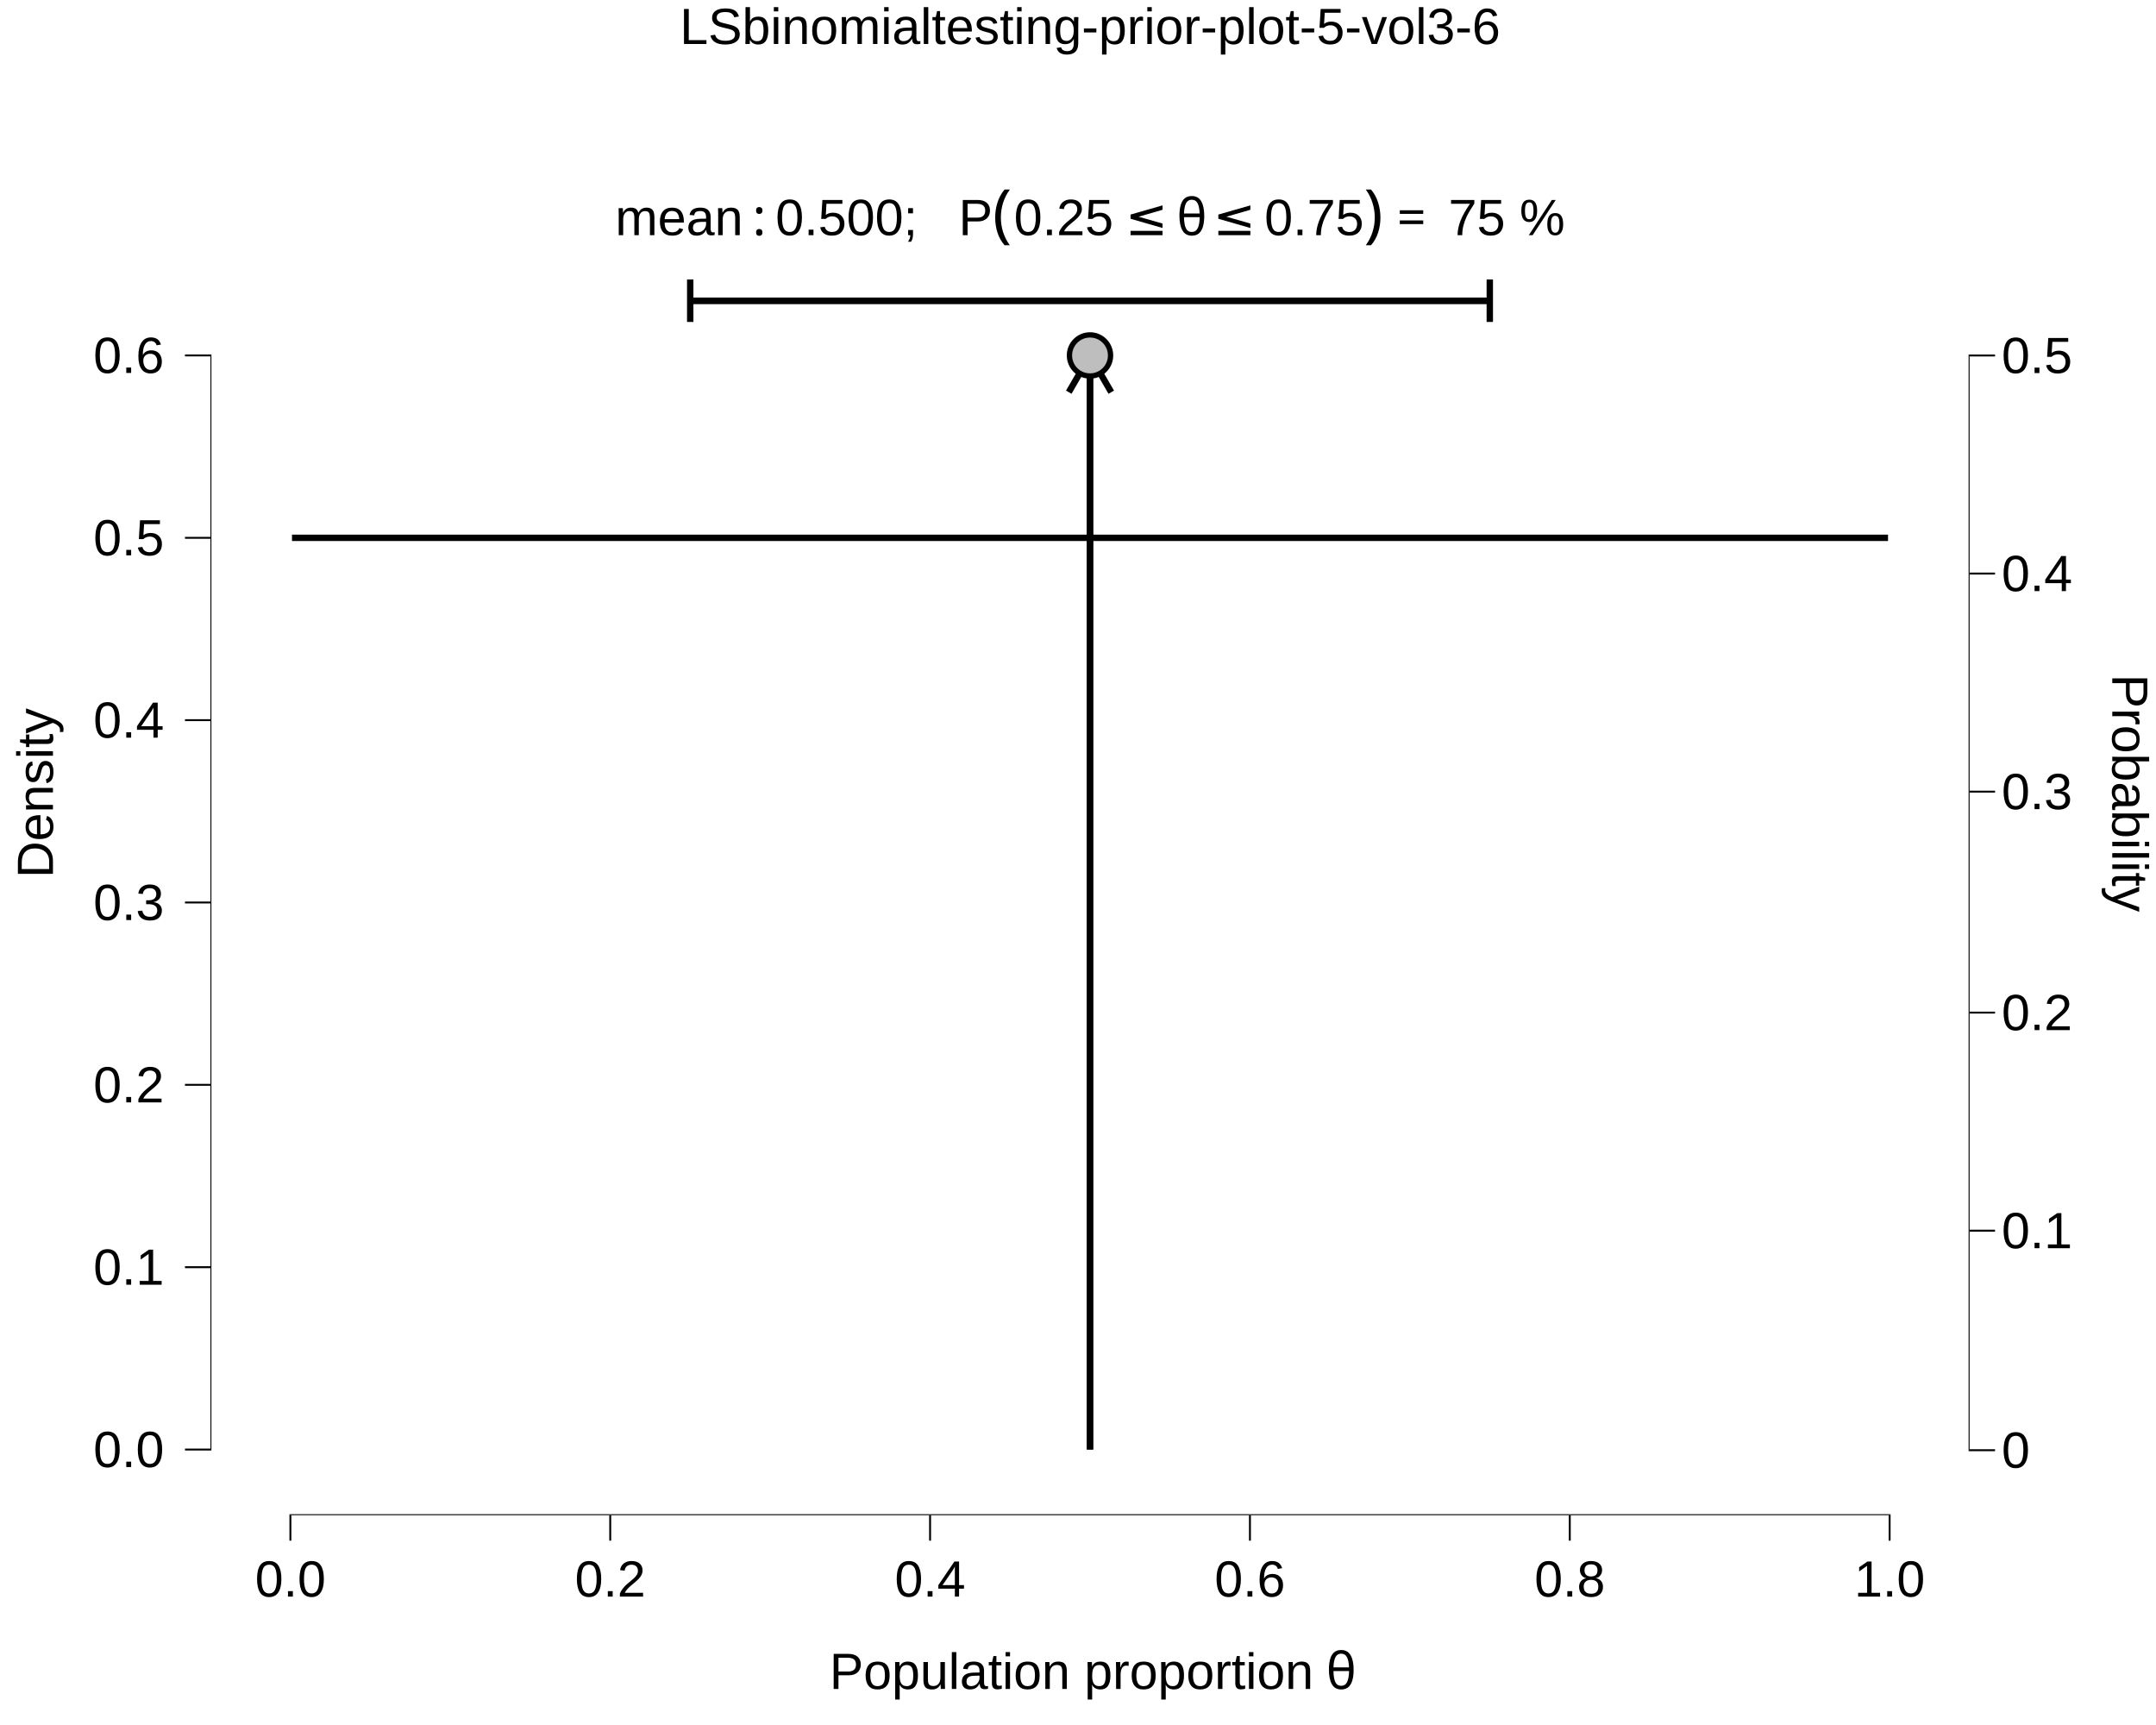
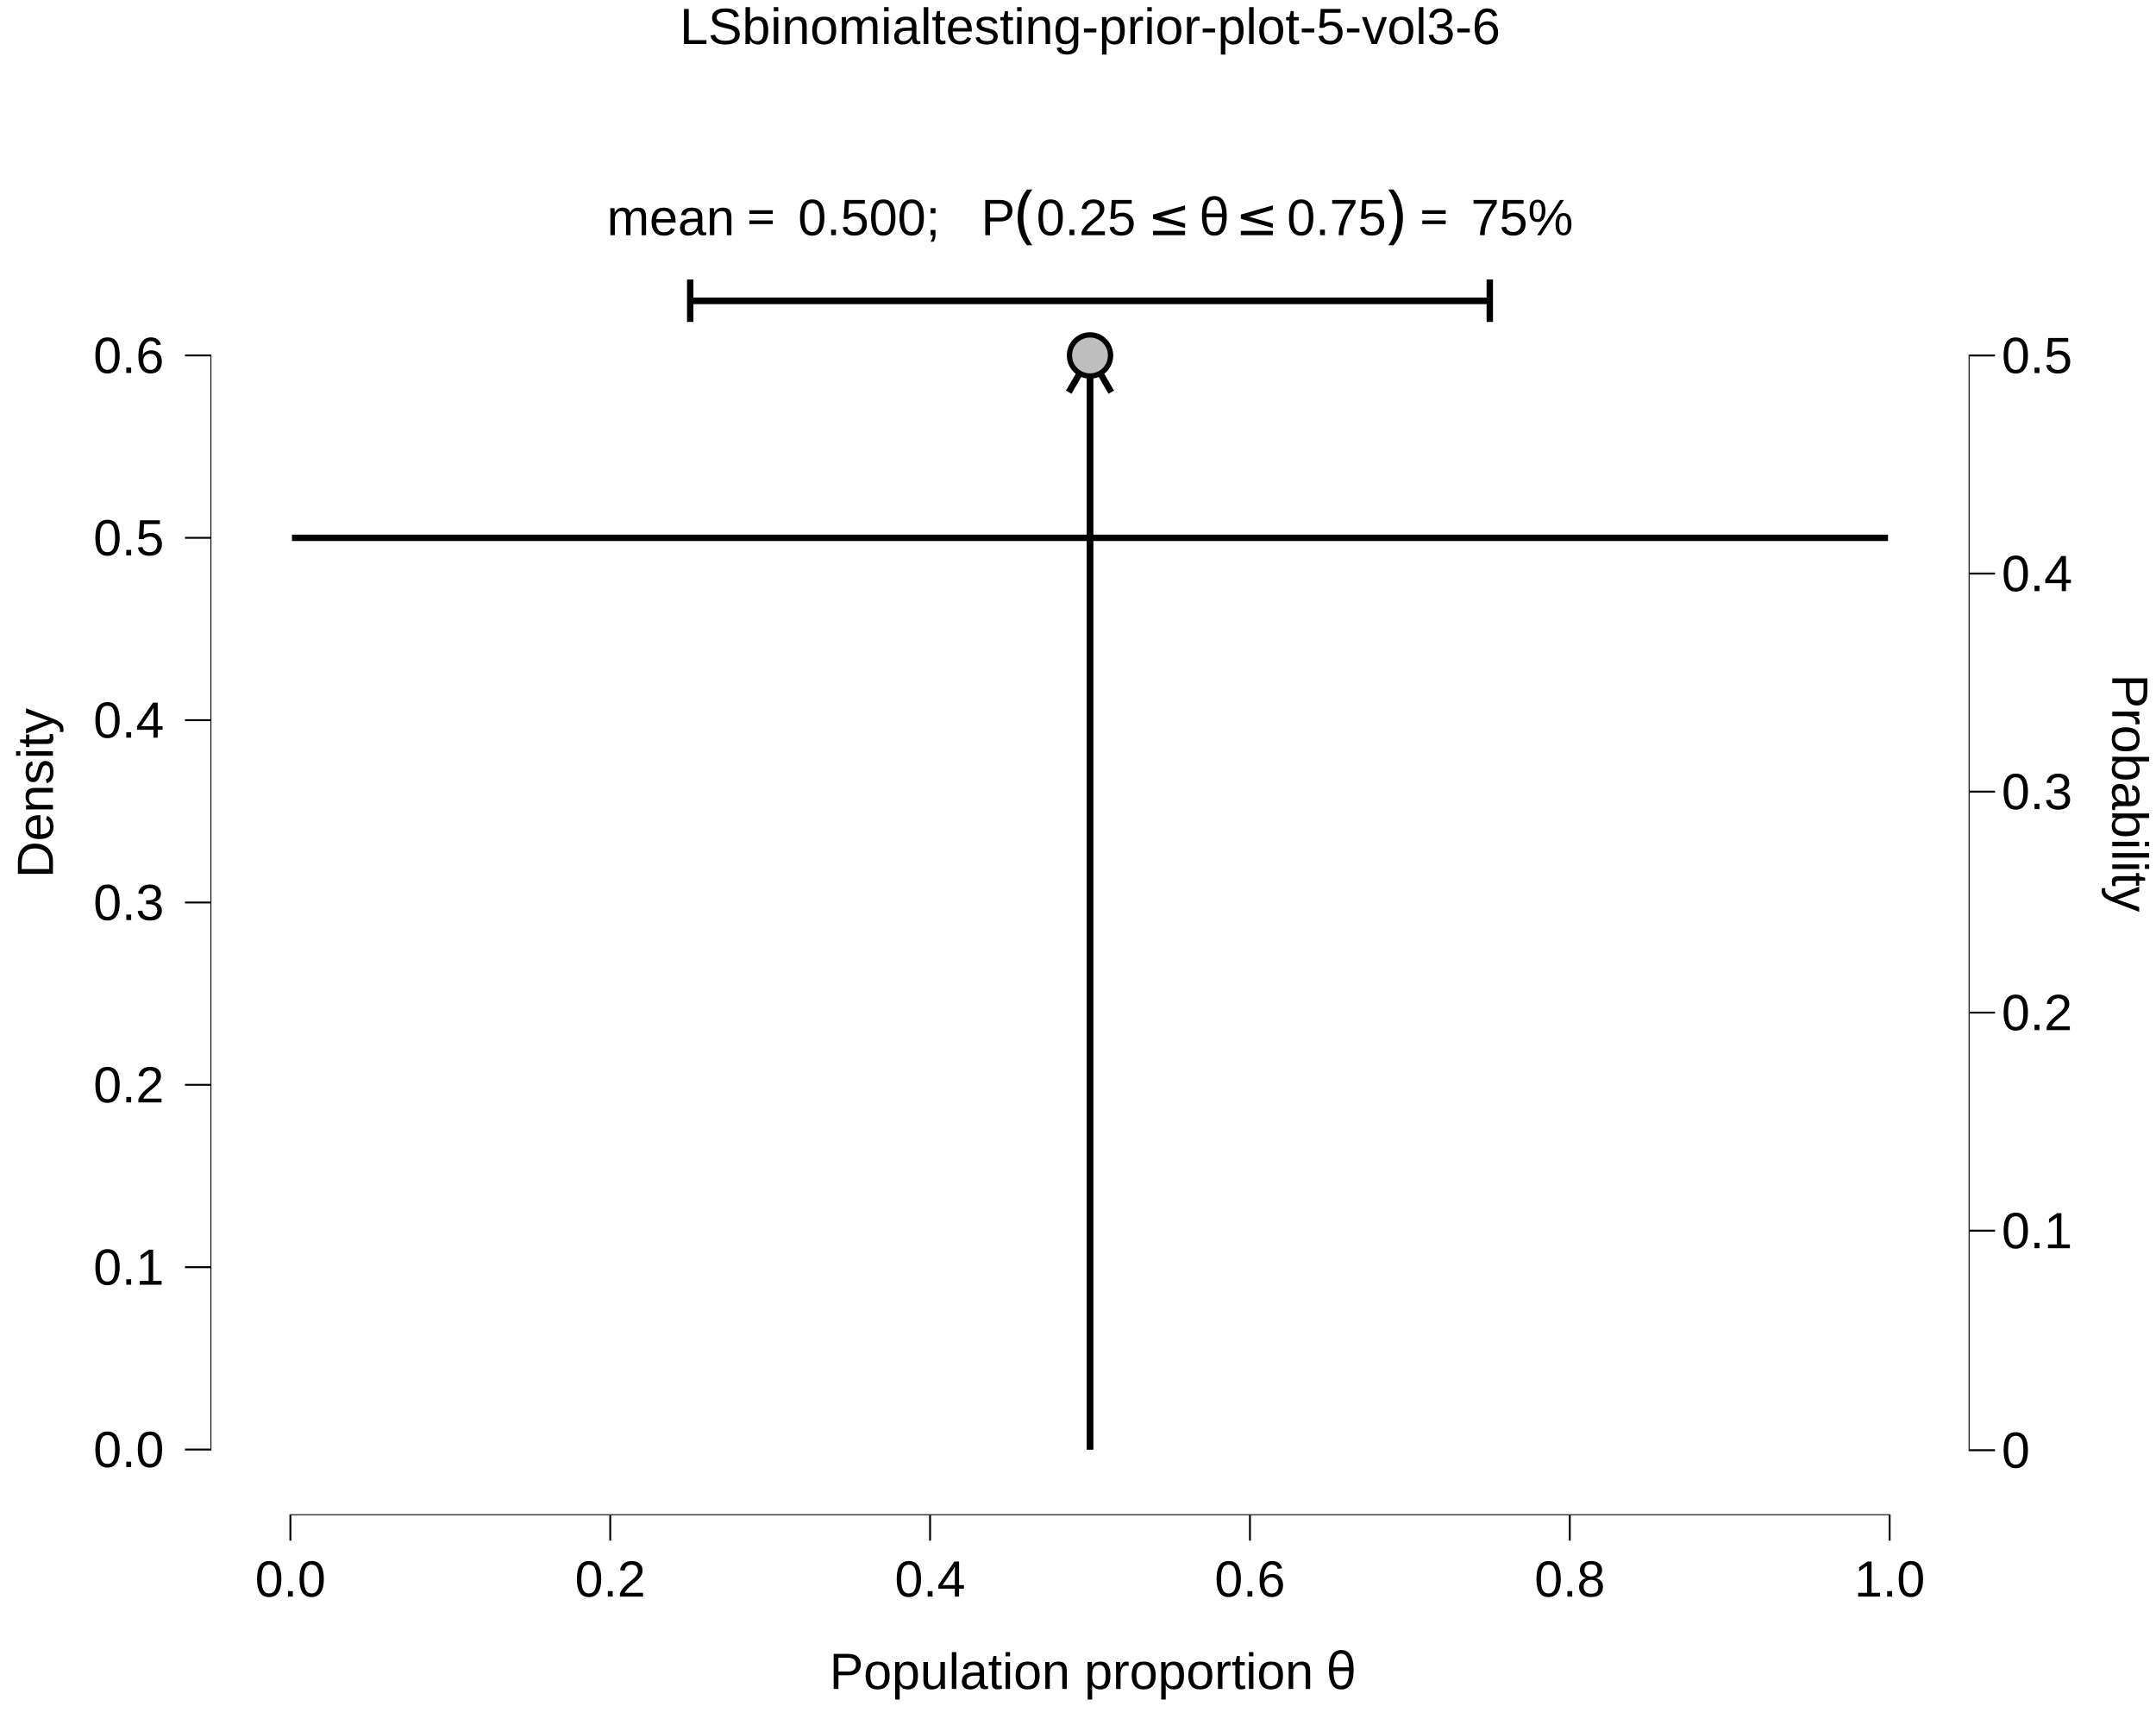
<svg xmlns="http://www.w3.org/2000/svg" viewBox="0 0 720.00 576.00">
  <defs>
    <style type="text/css">
    line, polyline, polygon, path, rect, circle {
      fill: none;
      stroke: #000000;
      stroke-linecap: round;
      stroke-linejoin: round;
      stroke-miterlimit: 10.00;
    }
  </style>
  </defs>
  <rect width="100%" height="100%" style="stroke: none; fill: #FFFFFF;" />
  <rect x="0.00" y="0.00" width="720.00" height="576.00" style="stroke-width: 10.67; stroke: none;" />
  <defs>
    <clipPath id="cpNzAuMjh8NjU3Ljc0fDUwNS45NHwyMy43MA==">
      <rect x="70.28" y="23.70" width="587.47" height="482.24" />
    </clipPath>
  </defs>
  <rect x="70.28" y="23.70" width="587.47" height="482.24" style="stroke-width: 10.67; stroke: none;" clip-path="url(#cpNzAuMjh8NjU3Ljc0fDUwNS45NHwyMy43MA==)" />
  <line x1="364.01" y1="484.02" x2="364.01" y2="118.69" style="stroke-width: 2.13; stroke-linecap: butt;" clip-path="url(#cpNzAuMjh8NjU3Ljc0fDUwNS45NHwyMy43MA==)" />
  <polyline points="371.10,130.96 364.01,118.69 356.92,130.96 " style="stroke-width: 2.13; stroke-linecap: butt;" clip-path="url(#cpNzAuMjh8NjU3Ljc0fDUwNS45NHwyMy43MA==)" />
  <line x1="364.01" y1="484.02" x2="364.01" y2="118.69" style="stroke-width: 2.13; stroke-linecap: butt;" clip-path="url(#cpNzAuMjh8NjU3Ljc0fDUwNS45NHwyMy43MA==)" />
  <polyline points="97.51,179.58 98.05,179.58 98.58,179.58 99.12,179.58 99.65,179.58 100.18,179.58 100.72,179.58 101.25,179.58 101.79,179.58 102.32,179.58 102.85,179.58 103.39,179.58 103.92,179.58 104.46,179.58 104.99,179.58 105.53,179.58 106.06,179.58 106.59,179.58 107.13,179.58 107.66,179.58 108.20,179.58 108.73,179.58 109.26,179.58 109.80,179.58 110.33,179.58 110.87,179.58 111.40,179.58 111.93,179.58 112.47,179.58 113.00,179.58 113.54,179.58 114.07,179.58 114.60,179.58 115.14,179.58 115.67,179.58 116.21,179.58 116.74,179.58 117.27,179.58 117.81,179.58 118.34,179.58 118.88,179.58 119.41,179.58 119.94,179.58 120.48,179.58 121.01,179.58 121.55,179.58 122.08,179.58 122.62,179.58 123.15,179.58 123.68,179.58 124.22,179.58 124.75,179.58 125.29,179.58 125.82,179.58 126.35,179.58 126.89,179.58 127.42,179.58 127.96,179.58 128.49,179.58 129.02,179.58 129.56,179.58 130.09,179.58 130.63,179.58 131.16,179.58 131.69,179.58 132.23,179.58 132.76,179.58 133.30,179.58 133.83,179.58 134.36,179.58 134.90,179.58 135.43,179.58 135.97,179.58 136.50,179.58 137.03,179.58 137.57,179.58 138.10,179.58 138.64,179.58 139.17,179.58 139.71,179.58 140.24,179.58 140.77,179.58 141.31,179.58 141.84,179.58 142.38,179.58 142.91,179.58 143.44,179.58 143.98,179.58 144.51,179.58 145.05,179.58 145.58,179.58 146.11,179.58 146.65,179.58 147.18,179.58 147.72,179.58 148.25,179.58 148.78,179.58 149.32,179.58 149.85,179.58 150.39,179.58 150.92,179.58 151.45,179.58 151.99,179.58 152.52,179.58 153.06,179.58 153.59,179.58 154.12,179.58 154.66,179.58 155.19,179.58 155.73,179.58 156.26,179.58 156.79,179.58 157.33,179.58 157.86,179.58 158.40,179.58 158.93,179.58 159.47,179.58 160.00,179.58 160.53,179.58 161.07,179.58 161.60,179.58 162.14,179.58 162.67,179.58 163.20,179.58 163.74,179.58 164.27,179.58 164.81,179.58 165.34,179.58 165.87,179.58 166.41,179.58 166.94,179.58 167.48,179.58 168.01,179.58 168.54,179.58 169.08,179.58 169.61,179.58 170.15,179.58 170.68,179.58 171.21,179.58 171.75,179.58 172.28,179.58 172.82,179.58 173.35,179.58 173.88,179.58 174.42,179.58 174.95,179.58 175.49,179.58 176.02,179.58 176.56,179.58 177.09,179.58 177.62,179.58 178.16,179.58 178.69,179.58 179.23,179.58 179.76,179.58 180.29,179.58 180.83,179.58 181.36,179.58 181.90,179.58 182.43,179.58 182.96,179.58 183.50,179.58 184.03,179.58 184.57,179.58 185.10,179.58 185.63,179.58 186.17,179.58 186.70,179.58 187.24,179.58 187.77,179.58 188.30,179.58 188.84,179.58 189.37,179.58 189.91,179.58 190.44,179.58 190.97,179.58 191.51,179.58 192.04,179.58 192.58,179.58 193.11,179.58 193.65,179.58 194.18,179.58 194.71,179.58 195.25,179.58 195.78,179.58 196.32,179.58 196.85,179.58 197.38,179.58 197.92,179.58 198.45,179.58 198.99,179.58 199.52,179.58 200.05,179.58 200.59,179.58 201.12,179.58 201.66,179.58 202.19,179.58 202.72,179.58 203.26,179.58 203.79,179.58 204.33,179.58 204.86,179.58 205.39,179.58 205.93,179.58 206.46,179.58 207.00,179.58 207.53,179.58 208.06,179.58 208.60,179.58 209.13,179.58 209.67,179.58 210.20,179.58 210.73,179.58 211.27,179.58 211.80,179.58 212.34,179.58 212.87,179.58 213.41,179.58 213.94,179.58 214.47,179.58 215.01,179.58 215.54,179.58 216.08,179.58 216.61,179.58 217.14,179.58 217.68,179.58 218.21,179.58 218.75,179.58 219.28,179.58 219.81,179.58 220.35,179.58 220.88,179.58 221.42,179.58 221.95,179.58 222.48,179.58 223.02,179.58 223.55,179.58 224.09,179.58 224.62,179.58 225.15,179.58 225.69,179.58 226.22,179.58 226.76,179.58 227.29,179.58 227.82,179.58 228.36,179.58 228.89,179.58 229.43,179.58 229.96,179.58 230.50,179.58 231.03,179.58 231.56,179.58 232.10,179.58 232.63,179.58 233.17,179.58 233.70,179.58 234.23,179.58 234.77,179.58 235.30,179.58 235.84,179.58 236.37,179.58 236.90,179.58 237.44,179.58 237.97,179.58 238.51,179.58 239.04,179.58 239.57,179.58 240.11,179.58 240.64,179.58 241.18,179.58 241.71,179.58 242.24,179.58 242.78,179.58 243.31,179.58 243.85,179.58 244.38,179.58 244.91,179.58 245.45,179.58 245.98,179.58 246.52,179.58 247.05,179.58 247.59,179.58 248.12,179.58 248.65,179.58 249.19,179.58 249.72,179.58 250.26,179.58 250.79,179.58 251.32,179.58 251.86,179.58 252.39,179.58 252.93,179.58 253.46,179.58 253.99,179.58 254.53,179.58 255.06,179.58 255.60,179.58 256.13,179.58 256.66,179.58 257.20,179.58 257.73,179.58 258.27,179.58 258.80,179.58 259.33,179.58 259.87,179.58 260.40,179.58 260.94,179.58 261.47,179.58 262.00,179.58 262.54,179.58 263.07,179.58 263.61,179.58 264.14,179.58 264.67,179.58 265.21,179.58 265.74,179.58 266.28,179.58 266.81,179.58 267.35,179.58 267.88,179.58 268.41,179.58 268.95,179.58 269.48,179.58 270.02,179.58 270.55,179.58 271.08,179.58 271.62,179.58 272.15,179.58 272.69,179.58 273.22,179.58 273.75,179.58 274.29,179.58 274.82,179.58 275.36,179.58 275.89,179.58 276.42,179.58 276.96,179.58 277.49,179.58 278.03,179.58 278.56,179.58 279.09,179.58 279.63,179.58 280.16,179.58 280.70,179.58 281.23,179.58 281.76,179.58 282.30,179.58 282.83,179.58 283.37,179.58 283.90,179.58 284.44,179.58 284.97,179.58 285.50,179.58 286.04,179.58 286.57,179.58 287.11,179.58 287.64,179.58 288.17,179.58 288.71,179.58 289.24,179.58 289.78,179.58 290.31,179.58 290.84,179.58 291.38,179.58 291.91,179.58 292.45,179.58 292.98,179.58 293.51,179.58 294.05,179.58 294.58,179.58 295.12,179.58 295.65,179.58 296.18,179.58 296.72,179.58 297.25,179.58 297.79,179.58 298.32,179.58 298.85,179.58 299.39,179.58 299.92,179.58 300.46,179.58 300.99,179.58 301.53,179.58 302.06,179.58 302.59,179.58 303.13,179.58 303.66,179.58 304.20,179.58 304.73,179.58 305.26,179.58 305.80,179.58 306.33,179.58 306.87,179.58 307.40,179.58 307.93,179.58 308.47,179.58 309.00,179.58 309.54,179.58 310.07,179.58 310.60,179.58 311.14,179.58 311.67,179.58 312.21,179.58 312.74,179.58 313.27,179.58 313.81,179.58 314.34,179.58 314.88,179.58 315.41,179.58 315.94,179.58 316.48,179.58 317.01,179.58 317.55,179.58 318.08,179.58 318.61,179.58 319.15,179.58 319.68,179.58 320.22,179.58 320.75,179.58 321.29,179.58 321.82,179.58 322.35,179.58 322.89,179.58 323.42,179.58 323.96,179.58 324.49,179.58 325.02,179.58 325.56,179.58 326.09,179.58 326.63,179.58 327.16,179.58 327.69,179.58 328.23,179.58 328.76,179.58 329.30,179.58 329.83,179.58 330.36,179.58 330.90,179.58 331.43,179.58 331.97,179.58 332.50,179.58 333.03,179.58 333.57,179.58 334.10,179.58 334.64,179.58 335.17,179.58 335.70,179.58 336.24,179.58 336.77,179.58 337.31,179.58 337.84,179.58 338.38,179.58 338.91,179.58 339.44,179.58 339.98,179.58 340.51,179.58 341.05,179.58 341.58,179.58 342.11,179.58 342.65,179.58 343.18,179.58 343.72,179.58 344.25,179.58 344.78,179.58 345.32,179.58 345.85,179.58 346.39,179.58 346.92,179.58 347.45,179.58 347.99,179.58 348.52,179.58 349.06,179.58 349.59,179.58 350.12,179.58 350.66,179.58 351.19,179.58 351.73,179.58 352.26,179.58 352.79,179.58 353.33,179.58 353.86,179.58 354.40,179.58 354.93,179.58 355.47,179.58 356.00,179.58 356.53,179.58 357.07,179.58 357.60,179.58 358.14,179.58 358.67,179.58 359.20,179.58 359.74,179.58 360.27,179.58 360.81,179.58 361.34,179.58 361.87,179.58 362.41,179.58 362.94,179.58 363.48,179.58 364.01,179.58 364.54,179.58 365.08,179.58 365.61,179.58 366.15,179.58 366.68,179.58 367.21,179.58 367.75,179.58 368.28,179.58 368.82,179.58 369.35,179.58 369.88,179.58 370.42,179.58 370.95,179.58 371.49,179.58 372.02,179.58 372.55,179.58 373.09,179.58 373.62,179.58 374.16,179.58 374.69,179.58 375.23,179.58 375.76,179.58 376.29,179.58 376.83,179.58 377.36,179.58 377.90,179.58 378.43,179.58 378.96,179.58 379.50,179.58 380.03,179.58 380.57,179.58 381.10,179.58 381.63,179.58 382.17,179.58 382.70,179.58 383.24,179.58 383.77,179.58 384.30,179.58 384.84,179.58 385.37,179.58 385.91,179.58 386.44,179.58 386.97,179.58 387.51,179.58 388.04,179.58 388.58,179.58 389.11,179.58 389.64,179.58 390.18,179.58 390.71,179.58 391.25,179.58 391.78,179.58 392.32,179.58 392.85,179.58 393.38,179.58 393.92,179.58 394.45,179.58 394.99,179.58 395.52,179.58 396.05,179.58 396.59,179.58 397.12,179.58 397.66,179.58 398.19,179.58 398.72,179.58 399.26,179.58 399.79,179.58 400.33,179.58 400.86,179.58 401.39,179.58 401.93,179.58 402.46,179.58 403.00,179.58 403.53,179.58 404.06,179.58 404.60,179.58 405.13,179.58 405.67,179.58 406.20,179.58 406.73,179.58 407.27,179.58 407.80,179.58 408.34,179.58 408.87,179.58 409.40,179.58 409.94,179.58 410.47,179.58 411.01,179.58 411.54,179.58 412.08,179.58 412.61,179.58 413.14,179.58 413.68,179.58 414.21,179.58 414.75,179.58 415.28,179.58 415.81,179.58 416.35,179.58 416.88,179.58 417.42,179.58 417.95,179.58 418.48,179.58 419.02,179.58 419.55,179.58 420.09,179.58 420.62,179.58 421.15,179.58 421.69,179.58 422.22,179.58 422.76,179.58 423.29,179.58 423.82,179.58 424.36,179.58 424.89,179.58 425.43,179.58 425.96,179.58 426.49,179.58 427.03,179.58 427.56,179.58 428.10,179.58 428.63,179.58 429.17,179.58 429.70,179.58 430.23,179.58 430.77,179.58 431.30,179.58 431.84,179.58 432.37,179.58 432.90,179.58 433.44,179.58 433.97,179.58 434.51,179.58 435.04,179.58 435.57,179.58 436.11,179.58 436.64,179.58 437.18,179.58 437.71,179.58 438.24,179.58 438.78,179.58 439.31,179.58 439.85,179.58 440.38,179.58 440.91,179.58 441.45,179.58 441.98,179.58 442.52,179.58 443.05,179.58 443.58,179.58 444.12,179.58 444.65,179.58 445.19,179.58 445.72,179.58 446.26,179.58 446.79,179.58 447.32,179.58 447.86,179.58 448.39,179.58 448.93,179.58 449.46,179.58 449.99,179.58 450.53,179.58 451.06,179.58 451.60,179.58 452.13,179.58 452.66,179.58 453.20,179.58 453.73,179.58 454.27,179.58 454.80,179.58 455.33,179.58 455.87,179.58 456.40,179.58 456.94,179.58 457.47,179.58 458.00,179.58 458.54,179.58 459.07,179.58 459.61,179.58 460.14,179.58 460.67,179.58 461.21,179.58 461.74,179.58 462.28,179.58 462.81,179.58 463.34,179.58 463.88,179.58 464.41,179.58 464.95,179.58 465.48,179.58 466.02,179.58 466.55,179.58 467.08,179.58 467.62,179.58 468.15,179.58 468.69,179.58 469.22,179.58 469.75,179.58 470.29,179.58 470.82,179.58 471.36,179.58 471.89,179.58 472.42,179.58 472.96,179.58 473.49,179.58 474.03,179.58 474.56,179.58 475.09,179.58 475.63,179.58 476.16,179.58 476.70,179.58 477.23,179.58 477.76,179.58 478.30,179.58 478.83,179.58 479.37,179.58 479.90,179.58 480.43,179.58 480.97,179.58 481.50,179.58 482.04,179.58 482.57,179.58 483.11,179.58 483.64,179.58 484.17,179.58 484.71,179.58 485.24,179.58 485.78,179.58 486.31,179.58 486.84,179.58 487.38,179.58 487.91,179.58 488.45,179.58 488.98,179.58 489.51,179.58 490.05,179.58 490.58,179.58 491.12,179.58 491.65,179.58 492.18,179.58 492.72,179.58 493.25,179.58 493.79,179.58 494.32,179.58 494.85,179.58 495.39,179.58 495.92,179.58 496.46,179.58 496.99,179.58 497.52,179.58 498.06,179.58 498.59,179.58 499.13,179.58 499.66,179.58 500.20,179.58 500.73,179.58 501.26,179.58 501.80,179.58 502.33,179.58 502.87,179.58 503.40,179.58 503.93,179.58 504.47,179.58 505.00,179.58 505.54,179.58 506.07,179.58 506.60,179.58 507.14,179.58 507.67,179.58 508.21,179.58 508.74,179.58 509.27,179.58 509.81,179.58 510.34,179.58 510.88,179.58 511.41,179.58 511.94,179.58 512.48,179.58 513.01,179.58 513.55,179.58 514.08,179.58 514.61,179.58 515.15,179.58 515.68,179.58 516.22,179.58 516.75,179.58 517.28,179.58 517.82,179.58 518.35,179.58 518.89,179.58 519.42,179.58 519.96,179.58 520.49,179.58 521.02,179.58 521.56,179.58 522.09,179.58 522.63,179.58 523.16,179.58 523.69,179.58 524.23,179.58 524.76,179.58 525.30,179.58 525.83,179.58 526.36,179.58 526.90,179.58 527.43,179.58 527.97,179.58 528.50,179.58 529.03,179.58 529.57,179.58 530.10,179.58 530.64,179.58 531.17,179.58 531.70,179.58 532.24,179.58 532.77,179.58 533.31,179.58 533.84,179.58 534.37,179.58 534.91,179.58 535.44,179.58 535.98,179.58 536.51,179.58 537.05,179.58 537.58,179.58 538.11,179.58 538.65,179.58 539.18,179.58 539.72,179.58 540.25,179.58 540.78,179.58 541.32,179.58 541.85,179.58 542.39,179.58 542.92,179.58 543.45,179.58 543.99,179.58 544.52,179.58 545.06,179.58 545.59,179.58 546.12,179.58 546.66,179.58 547.19,179.58 547.73,179.58 548.26,179.58 548.79,179.58 549.33,179.58 549.86,179.58 550.40,179.58 550.93,179.58 551.46,179.58 552.00,179.58 552.53,179.58 553.07,179.58 553.60,179.58 554.14,179.58 554.67,179.58 555.20,179.58 555.74,179.58 556.27,179.58 556.81,179.58 557.34,179.58 557.87,179.58 558.41,179.58 558.94,179.58 559.48,179.58 560.01,179.58 560.54,179.58 561.08,179.58 561.61,179.58 562.15,179.58 562.68,179.58 563.21,179.58 563.75,179.58 564.28,179.58 564.82,179.58 565.35,179.58 565.88,179.58 566.42,179.58 566.95,179.58 567.49,179.58 568.02,179.58 568.55,179.58 569.09,179.58 569.62,179.58 570.16,179.58 570.69,179.58 571.22,179.58 571.76,179.58 572.29,179.58 572.83,179.58 573.36,179.58 573.90,179.58 574.43,179.58 574.96,179.58 575.50,179.58 576.03,179.58 576.57,179.58 577.10,179.58 577.63,179.58 578.17,179.58 578.70,179.58 579.24,179.58 579.77,179.58 580.30,179.58 580.84,179.58 581.37,179.58 581.91,179.58 582.44,179.58 582.97,179.58 583.51,179.58 584.04,179.58 584.58,179.58 585.11,179.58 585.64,179.58 586.18,179.58 586.71,179.58 587.25,179.58 587.78,179.58 588.31,179.58 588.85,179.58 589.38,179.58 589.92,179.58 590.45,179.58 590.99,179.58 591.52,179.58 592.05,179.58 592.59,179.58 593.12,179.58 593.66,179.58 594.19,179.58 594.72,179.58 595.26,179.58 595.79,179.58 596.33,179.58 596.86,179.58 597.39,179.58 597.93,179.58 598.46,179.58 599.00,179.58 599.53,179.58 600.06,179.58 600.60,179.58 601.13,179.58 601.67,179.58 602.20,179.58 602.73,179.58 603.27,179.58 603.80,179.58 604.34,179.58 604.87,179.58 605.40,179.58 605.94,179.58 606.47,179.58 607.01,179.58 607.54,179.58 608.08,179.58 608.61,179.58 609.14,179.58 609.68,179.58 610.21,179.58 610.75,179.58 611.28,179.58 611.81,179.58 612.35,179.58 612.88,179.58 613.42,179.58 613.95,179.58 614.48,179.58 615.02,179.58 615.55,179.58 616.09,179.58 616.62,179.58 617.15,179.58 617.69,179.58 618.22,179.58 618.76,179.58 619.29,179.58 619.82,179.58 620.36,179.58 620.89,179.58 621.43,179.58 621.96,179.58 622.49,179.58 623.03,179.58 623.56,179.58 624.10,179.58 624.63,179.58 625.16,179.58 625.70,179.58 626.23,179.58 626.77,179.58 627.30,179.58 627.84,179.58 628.37,179.58 628.90,179.58 629.44,179.58 629.97,179.58 630.51,179.58 " style="stroke-width: 2.13; stroke-linecap: butt;" clip-path="url(#cpNzAuMjh8NjU3Ljc0fDUwNS45NHwyMy43MA==)" />
  <circle cx="364.01" cy="118.69" r="5.15pt" style="stroke-width: 1.77; fill: #BEBEBE;" clip-path="url(#cpNzAuMjh8NjU3Ljc0fDUwNS45NHwyMy43MA==)" />
  <line x1="230.50" y1="100.42" x2="497.52" y2="100.42" style="stroke-width: 2.13; stroke-linecap: butt;" clip-path="url(#cpNzAuMjh8NjU3Ljc0fDUwNS45NHwyMy43MA==)" />
  <polyline points="497.52,107.51 497.52,100.42 497.52,93.34 " style="stroke-width: 2.13; stroke-linecap: butt;" clip-path="url(#cpNzAuMjh8NjU3Ljc0fDUwNS45NHwyMy43MA==)" />
  <line x1="497.52" y1="100.42" x2="230.50" y2="100.42" style="stroke-width: 2.13; stroke-linecap: butt;" clip-path="url(#cpNzAuMjh8NjU3Ljc0fDUwNS45NHwyMy43MA==)" />
  <polyline points="230.50,93.34 230.50,100.42 230.50,107.51 " style="stroke-width: 2.13; stroke-linecap: butt;" clip-path="url(#cpNzAuMjh8NjU3Ljc0fDUwNS45NHwyMy43MA==)" />
  <g clip-path="url(#cpNzAuMjh8NjU3Ljc0fDUwNS45NHwyMy43MA==)">
-     <text x="205.44" y="78.52" style="font-size: 17.07px; font-family: Liberation Sans;" textLength="42.67px" lengthAdjust="spacingAndGlyphs">mean</text>
+     <text x="202.66" y="78.52" style="font-size: 17.07px; font-family: Liberation Sans;" textLength="42.67px" lengthAdjust="spacingAndGlyphs">mean</text>
  </g>
  <g clip-path="url(#cpNzAuMjh8NjU3Ljc0fDUwNS45NHwyMy43MA==)">
-     <text x="251.27" y="78.52" style="font-size: 17.07px; font-family: Symbola;" textLength="4.55px" lengthAdjust="spacingAndGlyphs">:</text>
+     <text x="249.29" y="78.52" style="font-size: 17.07px; font-family: Symbola;" textLength="13.25px" lengthAdjust="spacingAndGlyphs">=</text>
  </g>
  <g clip-path="url(#cpNzAuMjh8NjU3Ljc0fDUwNS45NHwyMy43MA==)">
-     <text x="258.98" y="78.52" style="font-size: 17.07px; font-family: Liberation Sans;" textLength="56.88px" lengthAdjust="spacingAndGlyphs"> 0.500; </text>
+     <text x="266.49" y="78.52" style="font-size: 17.07px; font-family: Liberation Sans;" textLength="56.88px" lengthAdjust="spacingAndGlyphs"> 0.500; </text>
  </g>
  <g clip-path="url(#cpNzAuMjh8NjU3Ljc0fDUwNS45NHwyMy43MA==)">
-     <text x="315.85" y="78.52" style="font-size: 17.07px; font-family: Symbola;" textLength="4.27px" lengthAdjust="spacingAndGlyphs"> </text>
+     <text x="323.36" y="78.52" style="font-size: 17.07px; font-family: Symbola;" textLength="4.27px" lengthAdjust="spacingAndGlyphs"> </text>
  </g>
  <g clip-path="url(#cpNzAuMjh8NjU3Ljc0fDUwNS45NHwyMy43MA==)">
-     <text x="320.12" y="78.52" style="font-size: 17.07px; font-family: Liberation Sans;" textLength="11.38px" lengthAdjust="spacingAndGlyphs">P</text>
+     <text x="327.63" y="78.52" style="font-size: 17.07px; font-family: Liberation Sans;" textLength="11.38px" lengthAdjust="spacingAndGlyphs">P</text>
  </g>
  <g clip-path="url(#cpNzAuMjh8NjU3Ljc0fDUwNS45NHwyMy43MA==)">
-     <text x="331.49" y="78.52" style="font-size: 21.34px; font-family: Symbola;" textLength="7.11px" lengthAdjust="spacingAndGlyphs">(</text>
+     <text x="339.00" y="78.52" style="font-size: 21.34px; font-family: Symbola;" textLength="7.11px" lengthAdjust="spacingAndGlyphs">(</text>
  </g>
  <g clip-path="url(#cpNzAuMjh8NjU3Ljc0fDUwNS45NHwyMy43MA==)">
-     <text x="338.60" y="78.52" style="font-size: 17.07px; font-family: Liberation Sans;" textLength="33.19px" lengthAdjust="spacingAndGlyphs">0.25</text>
+     <text x="346.11" y="78.52" style="font-size: 17.07px; font-family: Liberation Sans;" textLength="33.19px" lengthAdjust="spacingAndGlyphs">0.25</text>
  </g>
  <g clip-path="url(#cpNzAuMjh8NjU3Ljc0fDUwNS45NHwyMy43MA==)">
-     <text x="375.74" y="78.52" style="font-size: 17.07px; font-family: Symbola;" textLength="13.25px" lengthAdjust="spacingAndGlyphs">≤</text>
+     <text x="383.25" y="78.52" style="font-size: 17.07px; font-family: Symbola;" textLength="13.25px" lengthAdjust="spacingAndGlyphs">≤</text>
  </g>
  <g clip-path="url(#cpNzAuMjh8NjU3Ljc0fDUwNS45NHwyMy43MA==)">
-     <text x="392.94" y="78.52" style="font-size: 17.07px; font-family: Symbola;" textLength="8.17px" lengthAdjust="spacingAndGlyphs">θ</text>
+     <text x="400.45" y="78.52" style="font-size: 17.07px; font-family: Symbola;" textLength="8.17px" lengthAdjust="spacingAndGlyphs">θ</text>
  </g>
  <g clip-path="url(#cpNzAuMjh8NjU3Ljc0fDUwNS45NHwyMy43MA==)">
-     <text x="405.06" y="78.52" style="font-size: 17.07px; font-family: Symbola;" textLength="13.25px" lengthAdjust="spacingAndGlyphs">≤</text>
+     <text x="412.57" y="78.52" style="font-size: 17.07px; font-family: Symbola;" textLength="13.25px" lengthAdjust="spacingAndGlyphs">≤</text>
  </g>
  <g clip-path="url(#cpNzAuMjh8NjU3Ljc0fDUwNS45NHwyMy43MA==)">
-     <text x="422.26" y="78.52" style="font-size: 17.07px; font-family: Liberation Sans;" textLength="33.19px" lengthAdjust="spacingAndGlyphs">0.75</text>
+     <text x="429.77" y="78.52" style="font-size: 17.07px; font-family: Liberation Sans;" textLength="33.19px" lengthAdjust="spacingAndGlyphs">0.75</text>
  </g>
  <g clip-path="url(#cpNzAuMjh8NjU3Ljc0fDUwNS45NHwyMy43MA==)">
-     <text x="455.45" y="78.52" style="font-size: 21.34px; font-family: Symbola;" textLength="7.11px" lengthAdjust="spacingAndGlyphs">)</text>
+     <text x="462.96" y="78.52" style="font-size: 21.34px; font-family: Symbola;" textLength="7.11px" lengthAdjust="spacingAndGlyphs">)</text>
  </g>
  <g clip-path="url(#cpNzAuMjh8NjU3Ljc0fDUwNS45NHwyMy43MA==)">
-     <text x="466.51" y="78.52" style="font-size: 17.07px; font-family: Symbola;" textLength="13.25px" lengthAdjust="spacingAndGlyphs">=</text>
+     <text x="474.02" y="78.52" style="font-size: 17.07px; font-family: Symbola;" textLength="13.25px" lengthAdjust="spacingAndGlyphs">=</text>
  </g>
  <g clip-path="url(#cpNzAuMjh8NjU3Ljc0fDUwNS45NHwyMy43MA==)">
-     <text x="483.71" y="78.52" style="font-size: 17.07px; font-family: Liberation Sans;" textLength="38.88px" lengthAdjust="spacingAndGlyphs">75 %</text>
+     <text x="491.21" y="78.52" style="font-size: 17.07px; font-family: Liberation Sans;" textLength="34.14px" lengthAdjust="spacingAndGlyphs">75%</text>
  </g>
  <line x1="96.66" y1="505.94" x2="631.36" y2="505.94" style="stroke-width: 0.64; stroke-linecap: butt;" clip-path="url(#cpNzAuMjh8NjU3Ljc0fDUwNS45NHwyMy43MA==)" />
  <line x1="70.28" y1="484.34" x2="70.28" y2="118.37" style="stroke-width: 0.64; stroke-linecap: butt;" clip-path="url(#cpNzAuMjh8NjU3Ljc0fDUwNS45NHwyMy43MA==)" />
  <line x1="657.74" y1="484.56" x2="657.74" y2="118.38" style="stroke-width: 0.64; stroke-linecap: butt;" clip-path="url(#cpNzAuMjh8NjU3Ljc0fDUwNS45NHwyMy43MA==)" />
  <rect x="70.28" y="23.70" width="587.47" height="482.24" style="stroke-width: 0.00; stroke: none;" clip-path="url(#cpNzAuMjh8NjU3Ljc0fDUwNS45NHwyMy43MA==)" />
  <defs>
    <clipPath id="cpMC4wMHw3MjAuMDB8NTc2LjAwfDAuMDA=">
      <rect x="0.00" y="0.00" width="720.00" height="576.00" />
    </clipPath>
  </defs>
  <polyline points="70.28,505.94 70.28,23.70 " style="stroke-width: 0.00; stroke: none; stroke-linecap: butt;" clip-path="url(#cpMC4wMHw3MjAuMDB8NTc2LjAwfDAuMDA=)" />
  <g clip-path="url(#cpMC4wMHw3MjAuMDB8NTc2LjAwfDAuMDA=)">
    <text x="31.17" y="489.87" style="font-size: 17.00px; font-family: Liberation Sans;" textLength="23.62px" lengthAdjust="spacingAndGlyphs">0.0</text>
  </g>
  <g clip-path="url(#cpMC4wMHw3MjAuMDB8NTc2LjAwfDAuMDA=)">
    <text x="31.17" y="428.98" style="font-size: 17.00px; font-family: Liberation Sans;" textLength="23.62px" lengthAdjust="spacingAndGlyphs">0.1</text>
  </g>
  <g clip-path="url(#cpMC4wMHw3MjAuMDB8NTc2LjAwfDAuMDA=)">
    <text x="31.17" y="368.10" style="font-size: 17.00px; font-family: Liberation Sans;" textLength="23.62px" lengthAdjust="spacingAndGlyphs">0.2</text>
  </g>
  <g clip-path="url(#cpMC4wMHw3MjAuMDB8NTc2LjAwfDAuMDA=)">
    <text x="31.17" y="307.21" style="font-size: 17.00px; font-family: Liberation Sans;" textLength="23.62px" lengthAdjust="spacingAndGlyphs">0.3</text>
  </g>
  <g clip-path="url(#cpMC4wMHw3MjAuMDB8NTc2LjAwfDAuMDA=)">
    <text x="31.17" y="246.32" style="font-size: 17.00px; font-family: Liberation Sans;" textLength="23.62px" lengthAdjust="spacingAndGlyphs">0.4</text>
  </g>
  <g clip-path="url(#cpMC4wMHw3MjAuMDB8NTc2LjAwfDAuMDA=)">
    <text x="31.17" y="185.43" style="font-size: 17.00px; font-family: Liberation Sans;" textLength="23.62px" lengthAdjust="spacingAndGlyphs">0.5</text>
  </g>
  <g clip-path="url(#cpMC4wMHw3MjAuMDB8NTc2LjAwfDAuMDA=)">
    <text x="31.17" y="124.54" style="font-size: 17.00px; font-family: Liberation Sans;" textLength="23.62px" lengthAdjust="spacingAndGlyphs">0.6</text>
  </g>
  <polyline points="61.77,484.02 70.28,484.02 " style="stroke-width: 0.64; stroke-linecap: butt;" clip-path="url(#cpMC4wMHw3MjAuMDB8NTc2LjAwfDAuMDA=)" />
  <polyline points="61.77,423.13 70.28,423.13 " style="stroke-width: 0.64; stroke-linecap: butt;" clip-path="url(#cpMC4wMHw3MjAuMDB8NTc2LjAwfDAuMDA=)" />
  <polyline points="61.77,362.24 70.28,362.24 " style="stroke-width: 0.64; stroke-linecap: butt;" clip-path="url(#cpMC4wMHw3MjAuMDB8NTc2LjAwfDAuMDA=)" />
  <polyline points="61.77,301.35 70.28,301.35 " style="stroke-width: 0.64; stroke-linecap: butt;" clip-path="url(#cpMC4wMHw3MjAuMDB8NTc2LjAwfDAuMDA=)" />
  <polyline points="61.77,240.47 70.28,240.47 " style="stroke-width: 0.64; stroke-linecap: butt;" clip-path="url(#cpMC4wMHw3MjAuMDB8NTc2LjAwfDAuMDA=)" />
  <polyline points="61.77,179.58 70.28,179.58 " style="stroke-width: 0.64; stroke-linecap: butt;" clip-path="url(#cpMC4wMHw3MjAuMDB8NTc2LjAwfDAuMDA=)" />
  <polyline points="61.77,118.69 70.28,118.69 " style="stroke-width: 0.64; stroke-linecap: butt;" clip-path="url(#cpMC4wMHw3MjAuMDB8NTc2LjAwfDAuMDA=)" />
  <polyline points="657.74,505.94 657.74,23.70 " style="stroke-width: 0.00; stroke: none; stroke-linecap: butt;" clip-path="url(#cpMC4wMHw3MjAuMDB8NTc2LjAwfDAuMDA=)" />
  <polyline points="657.74,484.24 666.25,484.24 " style="stroke-width: 0.64; stroke-linecap: butt;" clip-path="url(#cpMC4wMHw3MjAuMDB8NTc2LjAwfDAuMDA=)" />
  <polyline points="657.74,410.94 666.25,410.94 " style="stroke-width: 0.64; stroke-linecap: butt;" clip-path="url(#cpMC4wMHw3MjAuMDB8NTc2LjAwfDAuMDA=)" />
  <polyline points="657.74,338.12 666.25,338.12 " style="stroke-width: 0.64; stroke-linecap: butt;" clip-path="url(#cpMC4wMHw3MjAuMDB8NTc2LjAwfDAuMDA=)" />
  <polyline points="657.74,264.34 666.25,264.34 " style="stroke-width: 0.64; stroke-linecap: butt;" clip-path="url(#cpMC4wMHw3MjAuMDB8NTc2LjAwfDAuMDA=)" />
  <polyline points="657.74,191.52 666.25,191.52 " style="stroke-width: 0.64; stroke-linecap: butt;" clip-path="url(#cpMC4wMHw3MjAuMDB8NTc2LjAwfDAuMDA=)" />
  <polyline points="657.74,118.70 666.25,118.70 " style="stroke-width: 0.64; stroke-linecap: butt;" clip-path="url(#cpMC4wMHw3MjAuMDB8NTc2LjAwfDAuMDA=)" />
  <g clip-path="url(#cpMC4wMHw3MjAuMDB8NTc2LjAwfDAuMDA=)">
    <text x="668.44" y="490.09" style="font-size: 17.00px; font-family: Liberation Sans;" textLength="9.45px" lengthAdjust="spacingAndGlyphs">0</text>
  </g>
  <g clip-path="url(#cpMC4wMHw3MjAuMDB8NTc2LjAwfDAuMDA=)">
    <text x="668.44" y="416.79" style="font-size: 17.00px; font-family: Liberation Sans;" textLength="23.62px" lengthAdjust="spacingAndGlyphs">0.1</text>
  </g>
  <g clip-path="url(#cpMC4wMHw3MjAuMDB8NTc2LjAwfDAuMDA=)">
    <text x="668.44" y="343.97" style="font-size: 17.00px; font-family: Liberation Sans;" textLength="23.62px" lengthAdjust="spacingAndGlyphs">0.2</text>
  </g>
  <g clip-path="url(#cpMC4wMHw3MjAuMDB8NTc2LjAwfDAuMDA=)">
    <text x="668.44" y="270.19" style="font-size: 17.00px; font-family: Liberation Sans;" textLength="23.62px" lengthAdjust="spacingAndGlyphs">0.3</text>
  </g>
  <g clip-path="url(#cpMC4wMHw3MjAuMDB8NTc2LjAwfDAuMDA=)">
    <text x="668.44" y="197.37" style="font-size: 17.00px; font-family: Liberation Sans;" textLength="23.62px" lengthAdjust="spacingAndGlyphs">0.4</text>
  </g>
  <g clip-path="url(#cpMC4wMHw3MjAuMDB8NTc2LjAwfDAuMDA=)">
    <text x="668.44" y="124.56" style="font-size: 17.00px; font-family: Liberation Sans;" textLength="23.62px" lengthAdjust="spacingAndGlyphs">0.5</text>
  </g>
  <polyline points="70.28,505.94 657.74,505.94 " style="stroke-width: 0.00; stroke: none; stroke-linecap: butt;" clip-path="url(#cpMC4wMHw3MjAuMDB8NTc2LjAwfDAuMDA=)" />
  <polyline points="96.98,514.44 96.98,505.94 " style="stroke-width: 0.64; stroke-linecap: butt;" clip-path="url(#cpMC4wMHw3MjAuMDB8NTc2LjAwfDAuMDA=)" />
  <polyline points="203.79,514.44 203.79,505.94 " style="stroke-width: 0.64; stroke-linecap: butt;" clip-path="url(#cpMC4wMHw3MjAuMDB8NTc2LjAwfDAuMDA=)" />
  <polyline points="310.60,514.44 310.60,505.94 " style="stroke-width: 0.64; stroke-linecap: butt;" clip-path="url(#cpMC4wMHw3MjAuMDB8NTc2LjAwfDAuMDA=)" />
  <polyline points="417.42,514.44 417.42,505.94 " style="stroke-width: 0.64; stroke-linecap: butt;" clip-path="url(#cpMC4wMHw3MjAuMDB8NTc2LjAwfDAuMDA=)" />
  <polyline points="524.23,514.44 524.23,505.94 " style="stroke-width: 0.64; stroke-linecap: butt;" clip-path="url(#cpMC4wMHw3MjAuMDB8NTc2LjAwfDAuMDA=)" />
  <polyline points="631.04,514.44 631.04,505.94 " style="stroke-width: 0.64; stroke-linecap: butt;" clip-path="url(#cpMC4wMHw3MjAuMDB8NTc2LjAwfDAuMDA=)" />
  <g clip-path="url(#cpMC4wMHw3MjAuMDB8NTc2LjAwfDAuMDA=)">
    <text x="85.17" y="533.12" style="font-size: 17.00px; font-family: Liberation Sans;" textLength="23.62px" lengthAdjust="spacingAndGlyphs">0.0</text>
  </g>
  <g clip-path="url(#cpMC4wMHw3MjAuMDB8NTc2LjAwfDAuMDA=)">
    <text x="191.98" y="533.12" style="font-size: 17.00px; font-family: Liberation Sans;" textLength="23.62px" lengthAdjust="spacingAndGlyphs">0.2</text>
  </g>
  <g clip-path="url(#cpMC4wMHw3MjAuMDB8NTc2LjAwfDAuMDA=)">
    <text x="298.79" y="533.12" style="font-size: 17.00px; font-family: Liberation Sans;" textLength="23.62px" lengthAdjust="spacingAndGlyphs">0.4</text>
  </g>
  <g clip-path="url(#cpMC4wMHw3MjAuMDB8NTc2LjAwfDAuMDA=)">
    <text x="405.60" y="533.12" style="font-size: 17.00px; font-family: Liberation Sans;" textLength="23.62px" lengthAdjust="spacingAndGlyphs">0.6</text>
  </g>
  <g clip-path="url(#cpMC4wMHw3MjAuMDB8NTc2LjAwfDAuMDA=)">
    <text x="512.42" y="533.12" style="font-size: 17.00px; font-family: Liberation Sans;" textLength="23.62px" lengthAdjust="spacingAndGlyphs">0.8</text>
  </g>
  <g clip-path="url(#cpMC4wMHw3MjAuMDB8NTc2LjAwfDAuMDA=)">
    <text x="619.23" y="533.12" style="font-size: 17.00px; font-family: Liberation Sans;" textLength="23.62px" lengthAdjust="spacingAndGlyphs">1.0</text>
  </g>
  <g clip-path="url(#cpMC4wMHw3MjAuMDB8NTc2LjAwfDAuMDA=)">
    <text x="277.02" y="563.96" style="font-size: 17.00px; font-family: Liberation Sans;" textLength="161.59px" lengthAdjust="spacingAndGlyphs">Population proportion</text>
  </g>
  <g clip-path="url(#cpMC4wMHw3MjAuMDB8NTc2LjAwfDAuMDA=)">
    <text x="438.61" y="563.96" style="font-size: 17.00px; font-family: Symbola;" textLength="4.25px" lengthAdjust="spacingAndGlyphs"> </text>
  </g>
  <g clip-path="url(#cpMC4wMHw3MjAuMDB8NTc2LjAwfDAuMDA=)">
    <text x="442.86" y="563.96" style="font-size: 17.00px; font-family: Symbola;" textLength="8.14px" lengthAdjust="spacingAndGlyphs">θ</text>
  </g>
  <g clip-path="url(#cpMC4wMHw3MjAuMDB8NTc2LjAwfDAuMDA=)">
    <text transform="translate(17.68,293.17) rotate(-90)" style="font-size: 17.00px; font-family: Liberation Sans;" textLength="56.69px" lengthAdjust="spacingAndGlyphs">Density</text>
  </g>
  <g clip-path="url(#cpMC4wMHw3MjAuMDB8NTc2LjAwfDAuMDA=)">
    <text transform="translate(705.40,225.13) rotate(90)" style="font-size: 17.00px; font-family: Liberation Sans;" textLength="79.38px" lengthAdjust="spacingAndGlyphs">Probability</text>
  </g>
  <g clip-path="url(#cpMC4wMHw3MjAuMDB8NTc2LjAwfDAuMDA=)">
    <text x="227.03" y="14.69" style="font-size: 17.00px; font-family: Liberation Sans;" textLength="273.97px" lengthAdjust="spacingAndGlyphs">LSbinomialtesting-prior-plot-5-vol3-6</text>
  </g>
</svg>
